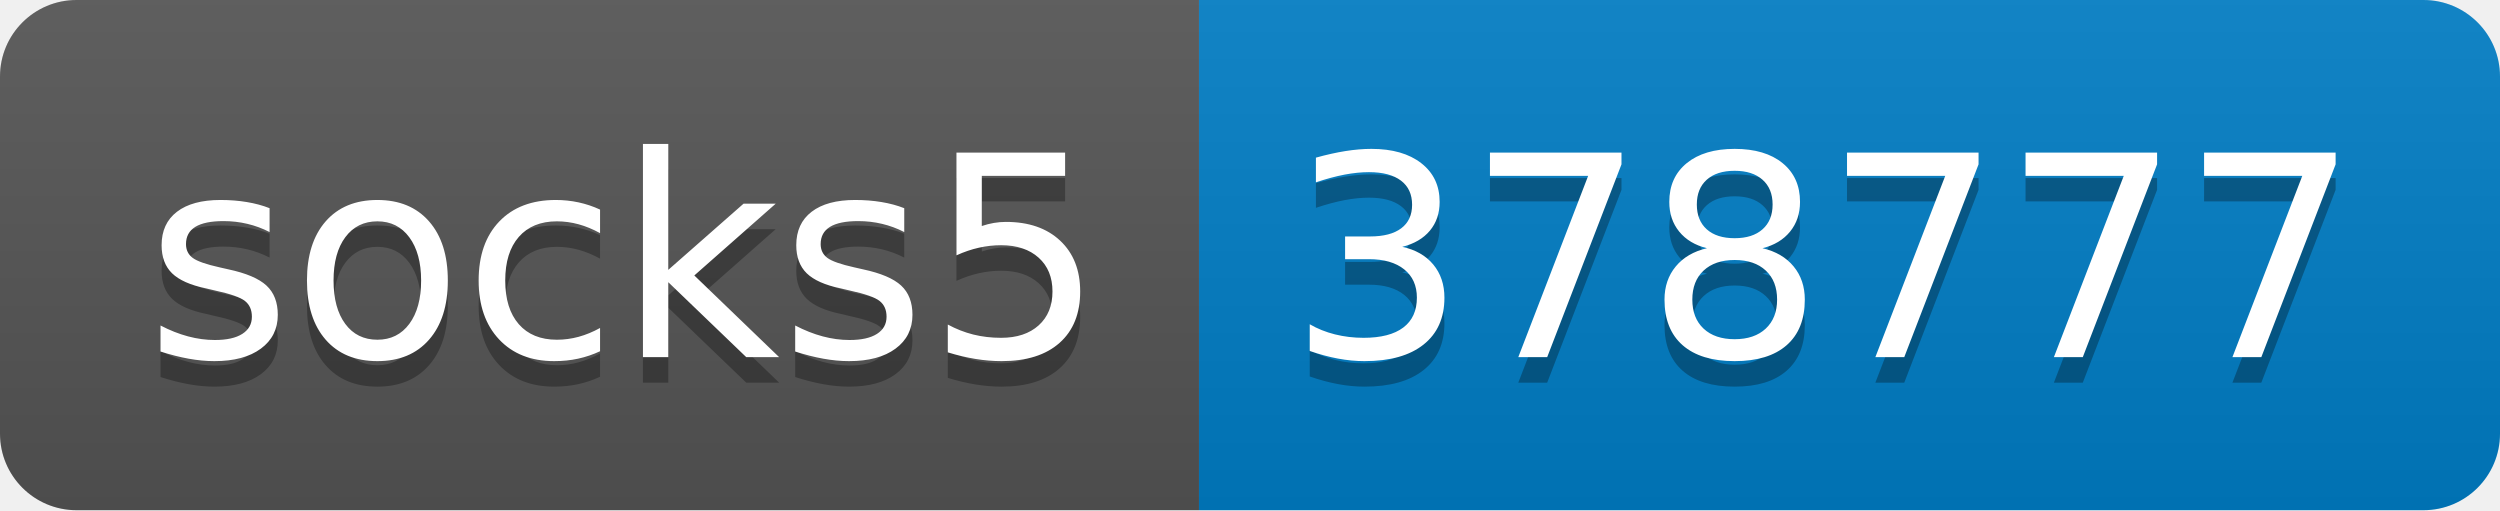
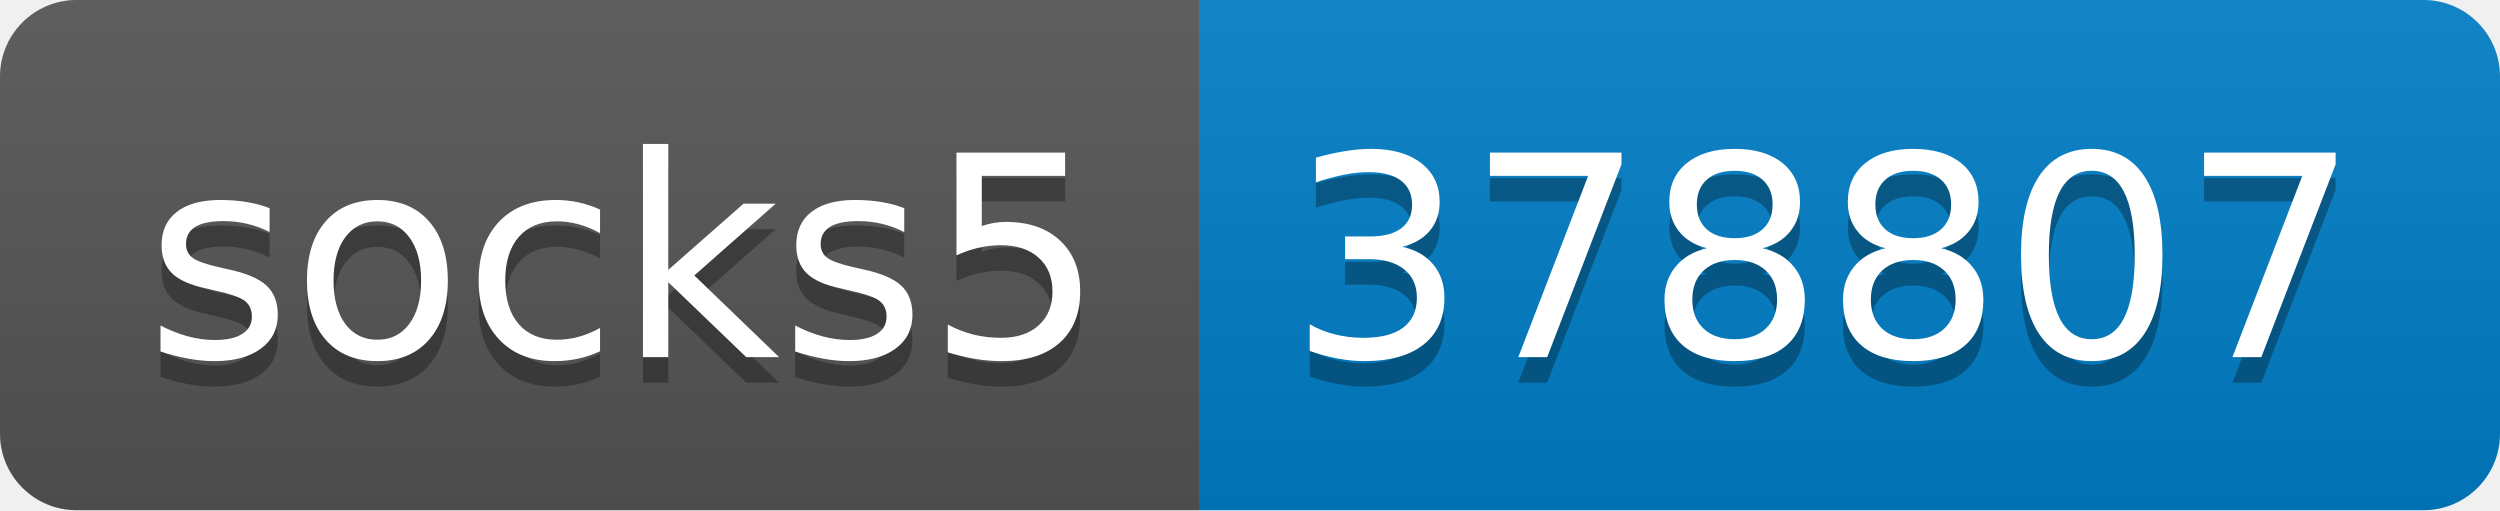
- <svg xmlns="http://www.w3.org/2000/svg" width="98" height="20" role="img" aria-label="socks5: 378777">
+ <svg xmlns="http://www.w3.org/2000/svg" width="98" height="20" role="img" aria-label="socks5: 378807">
  <linearGradient id="s" x2="0" y2="100%">
    <stop offset="0" stop-color="#bbb" stop-opacity=".1" />
    <stop offset="1" stop-opacity=".1" />
  </linearGradient>
  <clipPath id="r">
    <rect width="98" height="20" rx="3" fill="#fff" />
  </clipPath>
  <g clip-path="url(#r)">
    <rect width="47" height="20" fill="#555" />
    <rect x="47" width="51" height="20" fill="#007ec6" />
    <rect width="98" height="20" fill="url(#s)" />
  </g>
  <g fill="#fff" text-anchor="middle" font-family="Verdana,Geneva,DejaVu Sans,sans-serif" text-rendering="geometricPrecision" font-size="110">
    <text aria-hidden="true" x="245" y="150" fill="#010101" fill-opacity=".3" transform="scale(.1)" textLength="370">socks5</text>
    <text x="245" y="140" transform="scale(.1)" fill="#fff" textLength="370">socks5</text>
-     <text aria-hidden="true" x="715" y="150" fill="#010101" fill-opacity=".3" transform="scale(.1)" textLength="410">378777</text>
-     <text x="715" y="140" transform="scale(.1)" fill="#fff" textLength="410">378777</text>
+     <text aria-hidden="true" x="715" y="150" fill="#010101" fill-opacity=".3" transform="scale(.1)" textLength="410">378807</text>
+     <text x="715" y="140" transform="scale(.1)" fill="#fff" textLength="410">378807</text>
  </g>
</svg>
